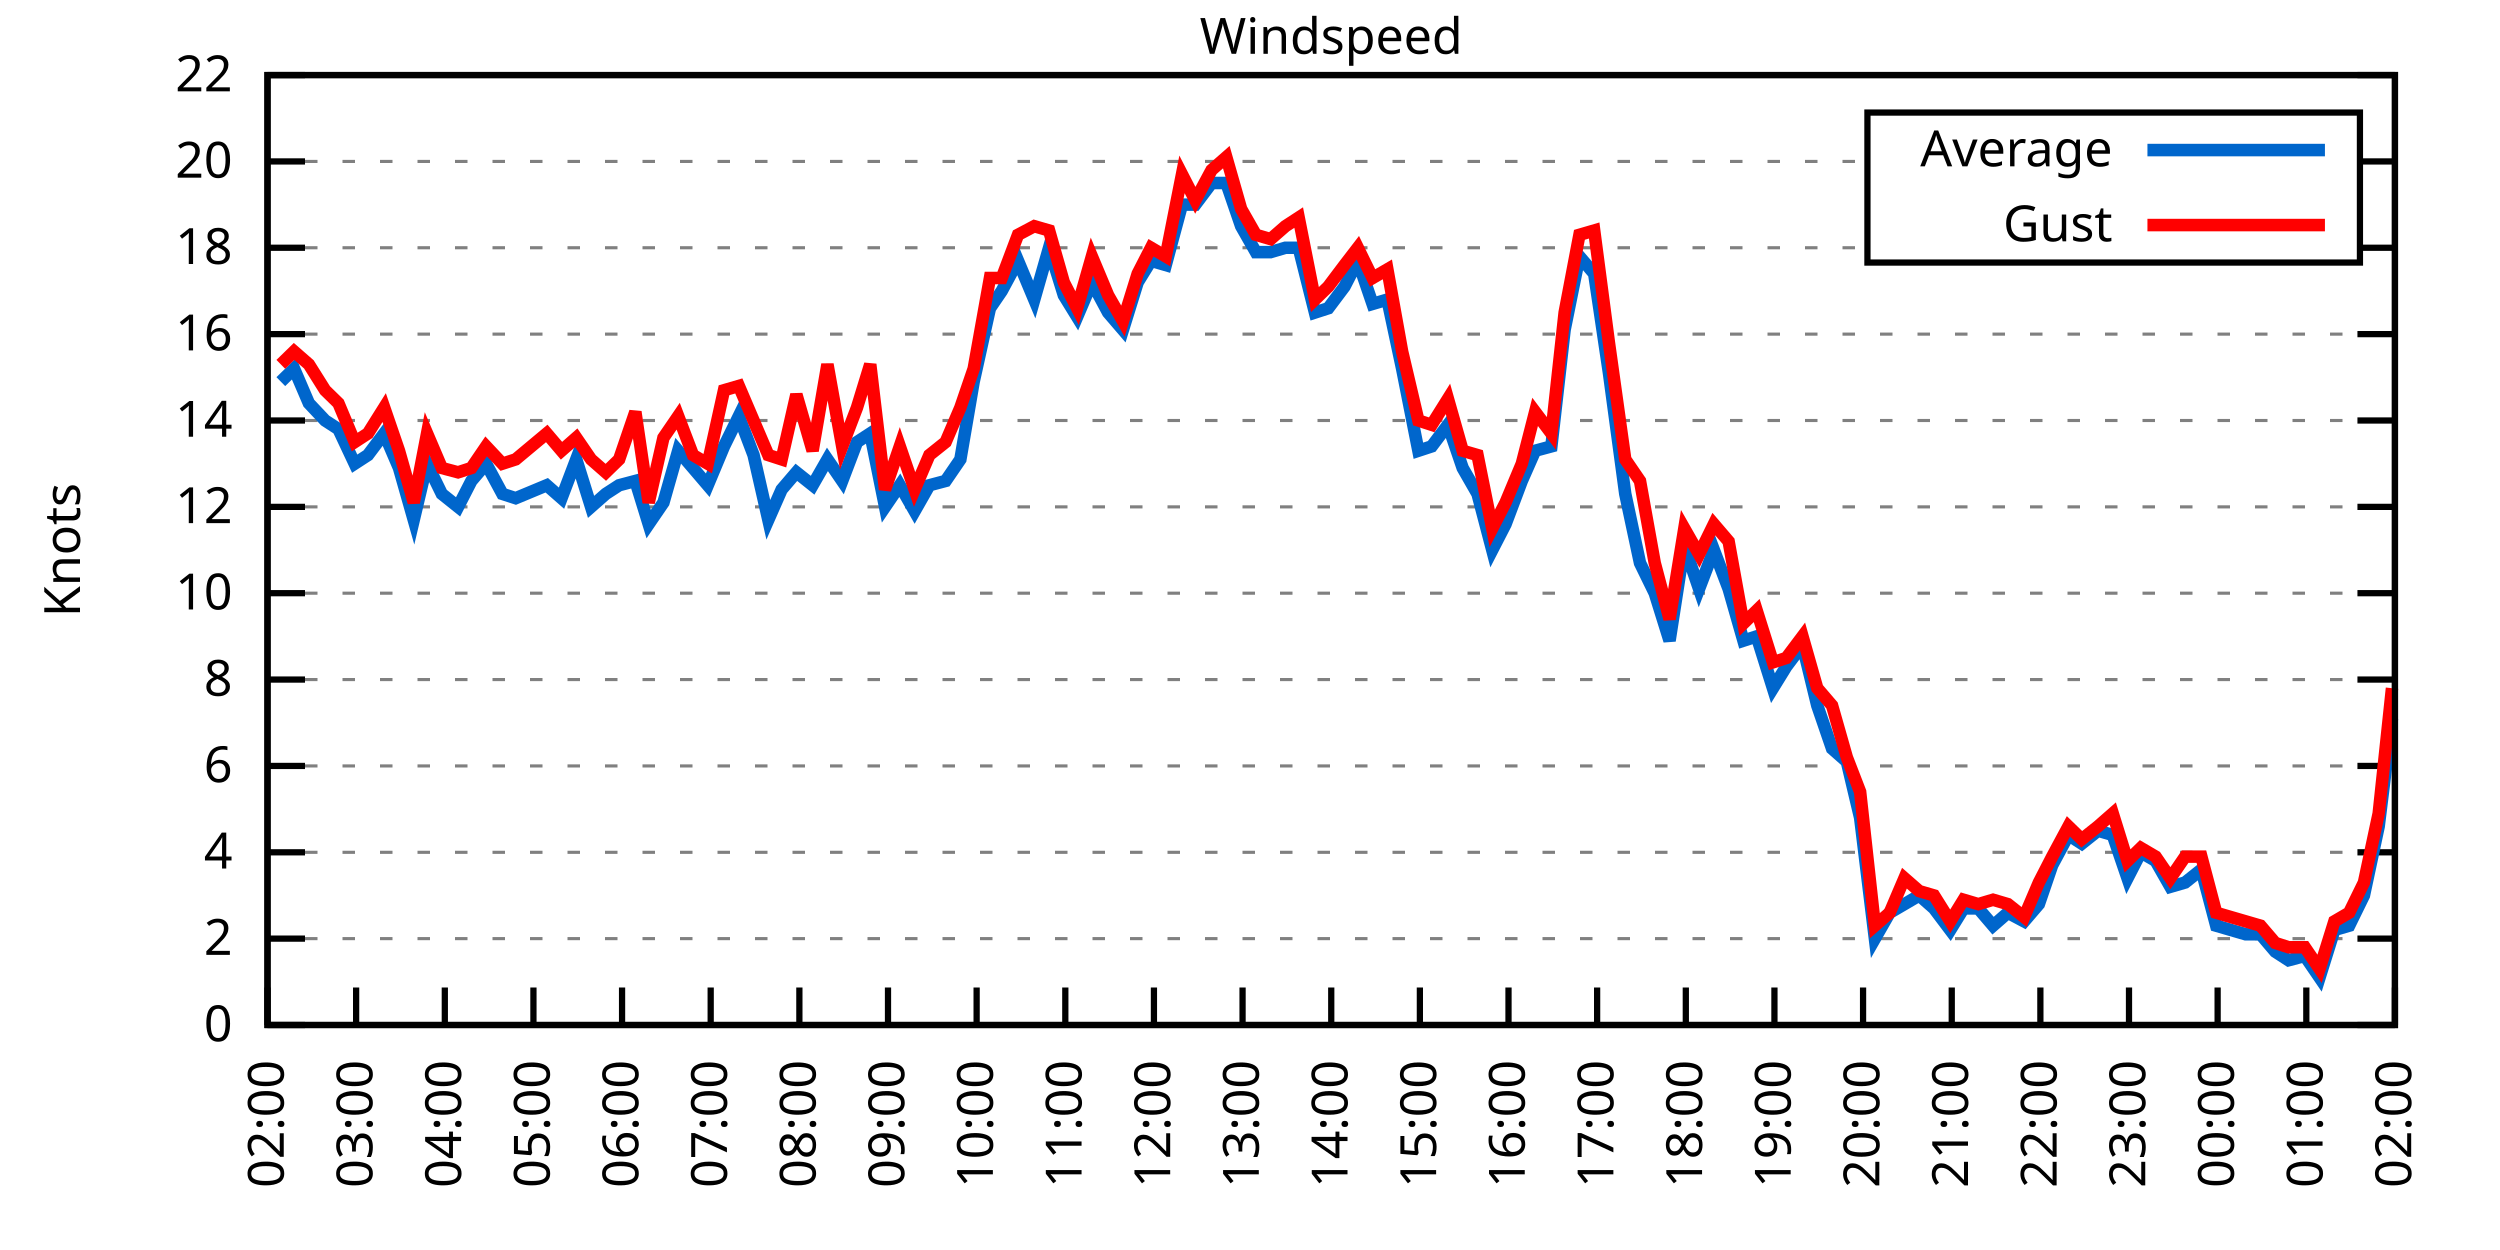
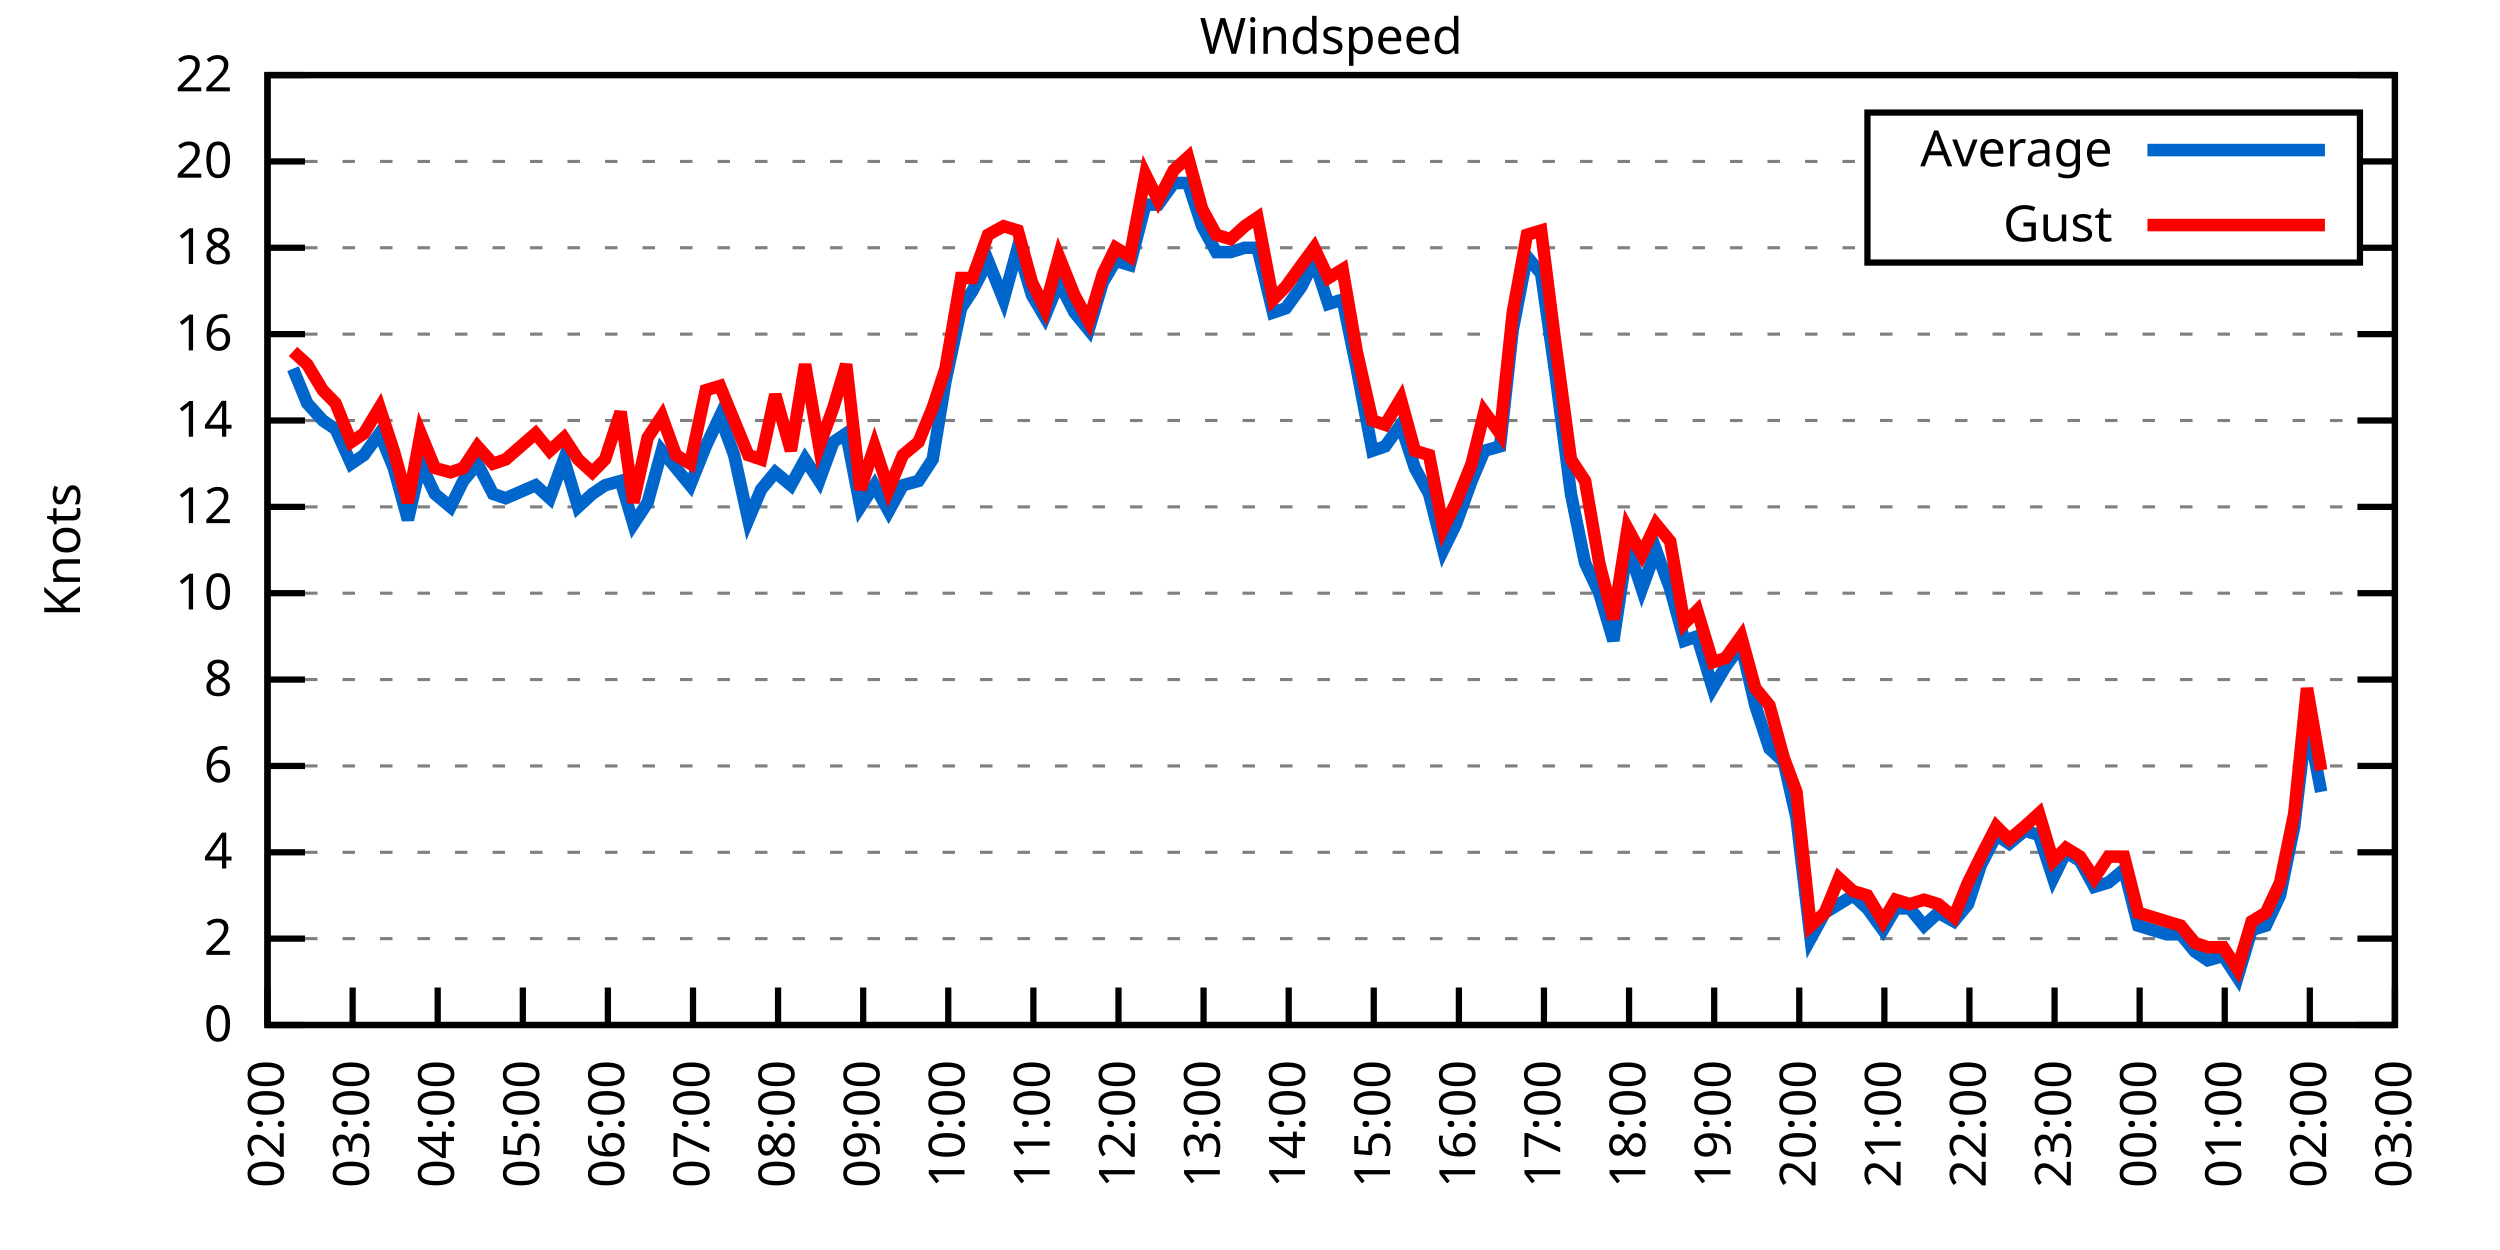
<svg xmlns="http://www.w3.org/2000/svg" xmlns:xlink="http://www.w3.org/1999/xlink" width="400" height="200" viewBox="0 0 400 200">
  <g id="gnuplot_canvas">
    <rect x="0" y="0" width="400" height="200" fill="none" />
    <defs>
      <circle id="gpDot" r="0.5" stroke-width="0.5" stroke="currentColor" />
      <path id="gpPt0" stroke-width="0.333" stroke="currentColor" d="M-1,0 h2 M0,-1 v2" />
      <path id="gpPt1" stroke-width="0.333" stroke="currentColor" d="M-1,-1 L1,1 M1,-1 L-1,1" />
      <path id="gpPt2" stroke-width="0.333" stroke="currentColor" d="M-1,0 L1,0 M0,-1 L0,1 M-1,-1 L1,1 M-1,1 L1,-1" />
      <rect id="gpPt3" stroke-width="0.333" stroke="currentColor" x="-1" y="-1" width="2" height="2" />
      <rect id="gpPt4" stroke-width="0.333" stroke="currentColor" fill="currentColor" x="-1" y="-1" width="2" height="2" />
      <circle id="gpPt5" stroke-width="0.333" stroke="currentColor" cx="0" cy="0" r="1" />
      <use xlink:href="#gpPt5" id="gpPt6" fill="currentColor" stroke="none" />
      <path id="gpPt7" stroke-width="0.333" stroke="currentColor" d="M0,-1.33 L-1.33,0.67 L1.33,0.67 z" />
      <use xlink:href="#gpPt7" id="gpPt8" fill="currentColor" stroke="none" />
      <use xlink:href="#gpPt7" id="gpPt9" stroke="currentColor" transform="rotate(180)" />
      <use xlink:href="#gpPt9" id="gpPt10" fill="currentColor" stroke="none" />
      <use xlink:href="#gpPt3" id="gpPt11" stroke="currentColor" transform="rotate(45)" />
      <use xlink:href="#gpPt11" id="gpPt12" fill="currentColor" stroke="none" />
      <path id="gpPt13" stroke-width="0.333" stroke="currentColor" d="M0,1.330 L1.265,0.411 L0.782,-1.067 L-0.782,-1.076 L-1.265,0.411 z" />
      <use xlink:href="#gpPt13" id="gpPt14" fill="currentColor" stroke="none" />
      <filter id="textbox" filterUnits="objectBoundingBox" x="0" y="0" height="1" width="1">
        <feFlood flood-color="white" flood-opacity="1" result="bgnd" />
        <feComposite in="SourceGraphic" in2="bgnd" operator="atop" />
      </filter>
      <filter id="greybox" filterUnits="objectBoundingBox" x="0" y="0" height="1" width="1">
        <feFlood flood-color="lightgrey" flood-opacity="1" result="grey" />
        <feComposite in="SourceGraphic" in2="grey" operator="atop" />
      </filter>
    </defs>
    <g fill="none" color="white" stroke="currentColor" stroke-width="1.00" stroke-linecap="butt" stroke-linejoin="miter">
</g>
    <g fill="none" color="black" stroke="currentColor" stroke-width="1.00" stroke-linecap="butt" stroke-linejoin="miter">
      <g stroke="none" shape-rendering="crispEdges">
        <polygon fill="rgb(255, 255, 255)" points="42.80,164.00 383.18,164.00 383.18,12.02 42.80,12.02 " />
      </g>
    </g>
    <g fill="none" color="black" stroke="currentColor" stroke-width="1.00" stroke-linecap="butt" stroke-linejoin="miter">
</g>
    <g fill="none" color="black" stroke="black" stroke-width="0.50" stroke-linecap="butt" stroke-linejoin="miter">
</g>
    <g fill="none" color="gray" stroke="currentColor" stroke-width="0.50" stroke-linecap="butt" stroke-linejoin="miter">
      <path stroke="gray" stroke-dasharray="2,4" class="gridline" d="M42.80,164.00 L383.19,164.00  " />
    </g>
    <g fill="none" color="gray" stroke="gray" stroke-width="1.00" stroke-linecap="butt" stroke-linejoin="miter">
</g>
    <g fill="none" color="black" stroke="currentColor" stroke-width="1.00" stroke-linecap="butt" stroke-linejoin="miter">
      <path stroke="black" d="M42.80,164.00 L48.80,164.00 M383.19,164.00 L377.19,164.00  " />
      <g transform="translate(37.20,166.60)" stroke="none" fill="black" font-family="Sans" font-size="8.00" text-anchor="end">
        <text>
          <tspan font-family="Sans"> 0</tspan>
        </text>
      </g>
    </g>
    <g fill="none" color="black" stroke="currentColor" stroke-width="1.00" stroke-linecap="butt" stroke-linejoin="miter">
</g>
    <g fill="none" color="black" stroke="black" stroke-width="0.50" stroke-linecap="butt" stroke-linejoin="miter">
</g>
    <g fill="none" color="gray" stroke="currentColor" stroke-width="0.50" stroke-linecap="butt" stroke-linejoin="miter">
      <path stroke="gray" stroke-dasharray="2,4" class="gridline" d="M42.80,150.18 L383.19,150.18  " />
    </g>
    <g fill="none" color="gray" stroke="gray" stroke-width="1.00" stroke-linecap="butt" stroke-linejoin="miter">
</g>
    <g fill="none" color="black" stroke="currentColor" stroke-width="1.00" stroke-linecap="butt" stroke-linejoin="miter">
      <path stroke="black" d="M42.80,150.18 L48.80,150.18 M383.19,150.18 L377.19,150.18  " />
      <g transform="translate(37.20,152.78)" stroke="none" fill="black" font-family="Sans" font-size="8.00" text-anchor="end">
        <text>
          <tspan font-family="Sans"> 2</tspan>
        </text>
      </g>
    </g>
    <g fill="none" color="black" stroke="currentColor" stroke-width="1.00" stroke-linecap="butt" stroke-linejoin="miter">
</g>
    <g fill="none" color="black" stroke="black" stroke-width="0.50" stroke-linecap="butt" stroke-linejoin="miter">
</g>
    <g fill="none" color="gray" stroke="currentColor" stroke-width="0.50" stroke-linecap="butt" stroke-linejoin="miter">
      <path stroke="gray" stroke-dasharray="2,4" class="gridline" d="M42.80,136.37 L383.19,136.37  " />
    </g>
    <g fill="none" color="gray" stroke="gray" stroke-width="1.00" stroke-linecap="butt" stroke-linejoin="miter">
</g>
    <g fill="none" color="black" stroke="currentColor" stroke-width="1.00" stroke-linecap="butt" stroke-linejoin="miter">
      <path stroke="black" d="M42.80,136.37 L48.80,136.37 M383.19,136.37 L377.19,136.37  " />
      <g transform="translate(37.20,138.97)" stroke="none" fill="black" font-family="Sans" font-size="8.00" text-anchor="end">
        <text>
          <tspan font-family="Sans"> 4</tspan>
        </text>
      </g>
    </g>
    <g fill="none" color="black" stroke="currentColor" stroke-width="1.00" stroke-linecap="butt" stroke-linejoin="miter">
</g>
    <g fill="none" color="black" stroke="black" stroke-width="0.50" stroke-linecap="butt" stroke-linejoin="miter">
</g>
    <g fill="none" color="gray" stroke="currentColor" stroke-width="0.50" stroke-linecap="butt" stroke-linejoin="miter">
      <path stroke="gray" stroke-dasharray="2,4" class="gridline" d="M42.80,122.55 L383.19,122.55  " />
    </g>
    <g fill="none" color="gray" stroke="gray" stroke-width="1.00" stroke-linecap="butt" stroke-linejoin="miter">
</g>
    <g fill="none" color="black" stroke="currentColor" stroke-width="1.00" stroke-linecap="butt" stroke-linejoin="miter">
      <path stroke="black" d="M42.80,122.55 L48.80,122.55 M383.19,122.55 L377.19,122.55  " />
      <g transform="translate(37.20,125.15)" stroke="none" fill="black" font-family="Sans" font-size="8.00" text-anchor="end">
        <text>
          <tspan font-family="Sans"> 6</tspan>
        </text>
      </g>
    </g>
    <g fill="none" color="black" stroke="currentColor" stroke-width="1.00" stroke-linecap="butt" stroke-linejoin="miter">
</g>
    <g fill="none" color="black" stroke="black" stroke-width="0.50" stroke-linecap="butt" stroke-linejoin="miter">
</g>
    <g fill="none" color="gray" stroke="currentColor" stroke-width="0.50" stroke-linecap="butt" stroke-linejoin="miter">
      <path stroke="gray" stroke-dasharray="2,4" class="gridline" d="M42.80,108.73 L383.19,108.73  " />
    </g>
    <g fill="none" color="gray" stroke="gray" stroke-width="1.00" stroke-linecap="butt" stroke-linejoin="miter">
</g>
    <g fill="none" color="black" stroke="currentColor" stroke-width="1.00" stroke-linecap="butt" stroke-linejoin="miter">
      <path stroke="black" d="M42.80,108.73 L48.80,108.73 M383.19,108.73 L377.19,108.73  " />
      <g transform="translate(37.20,111.33)" stroke="none" fill="black" font-family="Sans" font-size="8.00" text-anchor="end">
        <text>
          <tspan font-family="Sans"> 8</tspan>
        </text>
      </g>
    </g>
    <g fill="none" color="black" stroke="currentColor" stroke-width="1.00" stroke-linecap="butt" stroke-linejoin="miter">
</g>
    <g fill="none" color="black" stroke="black" stroke-width="0.50" stroke-linecap="butt" stroke-linejoin="miter">
</g>
    <g fill="none" color="gray" stroke="currentColor" stroke-width="0.50" stroke-linecap="butt" stroke-linejoin="miter">
      <path stroke="gray" stroke-dasharray="2,4" class="gridline" d="M42.80,94.91 L383.19,94.91  " />
    </g>
    <g fill="none" color="gray" stroke="gray" stroke-width="1.00" stroke-linecap="butt" stroke-linejoin="miter">
</g>
    <g fill="none" color="black" stroke="currentColor" stroke-width="1.00" stroke-linecap="butt" stroke-linejoin="miter">
      <path stroke="black" d="M42.80,94.91 L48.80,94.91 M383.19,94.91 L377.19,94.91  " />
      <g transform="translate(37.20,97.51)" stroke="none" fill="black" font-family="Sans" font-size="8.00" text-anchor="end">
        <text>
          <tspan font-family="Sans"> 10</tspan>
        </text>
      </g>
    </g>
    <g fill="none" color="black" stroke="currentColor" stroke-width="1.00" stroke-linecap="butt" stroke-linejoin="miter">
</g>
    <g fill="none" color="black" stroke="black" stroke-width="0.50" stroke-linecap="butt" stroke-linejoin="miter">
</g>
    <g fill="none" color="gray" stroke="currentColor" stroke-width="0.50" stroke-linecap="butt" stroke-linejoin="miter">
      <path stroke="gray" stroke-dasharray="2,4" class="gridline" d="M42.80,81.10 L383.19,81.10  " />
    </g>
    <g fill="none" color="gray" stroke="gray" stroke-width="1.00" stroke-linecap="butt" stroke-linejoin="miter">
</g>
    <g fill="none" color="black" stroke="currentColor" stroke-width="1.00" stroke-linecap="butt" stroke-linejoin="miter">
      <path stroke="black" d="M42.80,81.10 L48.80,81.10 M383.19,81.10 L377.19,81.10  " />
      <g transform="translate(37.20,83.70)" stroke="none" fill="black" font-family="Sans" font-size="8.00" text-anchor="end">
        <text>
          <tspan font-family="Sans"> 12</tspan>
        </text>
      </g>
    </g>
    <g fill="none" color="black" stroke="currentColor" stroke-width="1.00" stroke-linecap="butt" stroke-linejoin="miter">
</g>
    <g fill="none" color="black" stroke="black" stroke-width="0.50" stroke-linecap="butt" stroke-linejoin="miter">
</g>
    <g fill="none" color="gray" stroke="currentColor" stroke-width="0.50" stroke-linecap="butt" stroke-linejoin="miter">
      <path stroke="gray" stroke-dasharray="2,4" class="gridline" d="M42.80,67.28 L383.19,67.28  " />
    </g>
    <g fill="none" color="gray" stroke="gray" stroke-width="1.00" stroke-linecap="butt" stroke-linejoin="miter">
</g>
    <g fill="none" color="black" stroke="currentColor" stroke-width="1.00" stroke-linecap="butt" stroke-linejoin="miter">
      <path stroke="black" d="M42.80,67.28 L48.80,67.28 M383.19,67.28 L377.19,67.28  " />
      <g transform="translate(37.20,69.88)" stroke="none" fill="black" font-family="Sans" font-size="8.00" text-anchor="end">
        <text>
          <tspan font-family="Sans"> 14</tspan>
        </text>
      </g>
    </g>
    <g fill="none" color="black" stroke="currentColor" stroke-width="1.00" stroke-linecap="butt" stroke-linejoin="miter">
</g>
    <g fill="none" color="black" stroke="black" stroke-width="0.50" stroke-linecap="butt" stroke-linejoin="miter">
</g>
    <g fill="none" color="gray" stroke="currentColor" stroke-width="0.50" stroke-linecap="butt" stroke-linejoin="miter">
      <path stroke="gray" stroke-dasharray="2,4" class="gridline" d="M42.80,53.46 L383.19,53.46  " />
    </g>
    <g fill="none" color="gray" stroke="gray" stroke-width="1.00" stroke-linecap="butt" stroke-linejoin="miter">
</g>
    <g fill="none" color="black" stroke="currentColor" stroke-width="1.00" stroke-linecap="butt" stroke-linejoin="miter">
      <path stroke="black" d="M42.80,53.46 L48.80,53.46 M383.19,53.46 L377.19,53.46  " />
      <g transform="translate(37.20,56.06)" stroke="none" fill="black" font-family="Sans" font-size="8.00" text-anchor="end">
        <text>
          <tspan font-family="Sans"> 16</tspan>
        </text>
      </g>
    </g>
    <g fill="none" color="black" stroke="currentColor" stroke-width="1.00" stroke-linecap="butt" stroke-linejoin="miter">
</g>
    <g fill="none" color="black" stroke="black" stroke-width="0.50" stroke-linecap="butt" stroke-linejoin="miter">
</g>
    <g fill="none" color="gray" stroke="currentColor" stroke-width="0.50" stroke-linecap="butt" stroke-linejoin="miter">
      <path stroke="gray" stroke-dasharray="2,4" class="gridline" d="M42.80,39.64 L298.79,39.64 M377.59,39.64 L383.19,39.64  " />
    </g>
    <g fill="none" color="gray" stroke="gray" stroke-width="1.00" stroke-linecap="butt" stroke-linejoin="miter">
</g>
    <g fill="none" color="black" stroke="currentColor" stroke-width="1.00" stroke-linecap="butt" stroke-linejoin="miter">
      <path stroke="black" d="M42.80,39.64 L48.80,39.64 M383.19,39.64 L377.19,39.64  " />
      <g transform="translate(37.20,42.24)" stroke="none" fill="black" font-family="Sans" font-size="8.00" text-anchor="end">
        <text>
          <tspan font-family="Sans"> 18</tspan>
        </text>
      </g>
    </g>
    <g fill="none" color="black" stroke="currentColor" stroke-width="1.00" stroke-linecap="butt" stroke-linejoin="miter">
</g>
    <g fill="none" color="black" stroke="black" stroke-width="0.50" stroke-linecap="butt" stroke-linejoin="miter">
</g>
    <g fill="none" color="gray" stroke="currentColor" stroke-width="0.50" stroke-linecap="butt" stroke-linejoin="miter">
      <path stroke="gray" stroke-dasharray="2,4" class="gridline" d="M42.80,25.83 L298.79,25.83 M377.59,25.83 L383.19,25.83  " />
    </g>
    <g fill="none" color="gray" stroke="gray" stroke-width="1.00" stroke-linecap="butt" stroke-linejoin="miter">
</g>
    <g fill="none" color="black" stroke="currentColor" stroke-width="1.00" stroke-linecap="butt" stroke-linejoin="miter">
      <path stroke="black" d="M42.80,25.83 L48.80,25.83 M383.19,25.83 L377.19,25.83  " />
      <g transform="translate(37.20,28.43)" stroke="none" fill="black" font-family="Sans" font-size="8.00" text-anchor="end">
        <text>
          <tspan font-family="Sans"> 20</tspan>
        </text>
      </g>
    </g>
    <g fill="none" color="black" stroke="currentColor" stroke-width="1.00" stroke-linecap="butt" stroke-linejoin="miter">
</g>
    <g fill="none" color="black" stroke="black" stroke-width="0.50" stroke-linecap="butt" stroke-linejoin="miter">
</g>
    <g fill="none" color="gray" stroke="currentColor" stroke-width="0.50" stroke-linecap="butt" stroke-linejoin="miter">
      <path stroke="gray" stroke-dasharray="2,4" class="gridline" d="M42.80,12.01 L383.19,12.01  " />
    </g>
    <g fill="none" color="gray" stroke="gray" stroke-width="1.00" stroke-linecap="butt" stroke-linejoin="miter">
</g>
    <g fill="none" color="black" stroke="currentColor" stroke-width="1.00" stroke-linecap="butt" stroke-linejoin="miter">
      <path stroke="black" d="M42.80,12.01 L48.80,12.01 M383.19,12.01 L377.19,12.01  " />
      <g transform="translate(37.20,14.61)" stroke="none" fill="black" font-family="Sans" font-size="8.00" text-anchor="end">
        <text>
          <tspan font-family="Sans"> 22</tspan>
        </text>
      </g>
    </g>
    <g fill="none" color="black" stroke="currentColor" stroke-width="1.00" stroke-linecap="butt" stroke-linejoin="miter">
      <path stroke="black" d="M42.80,164.00 L42.80,158.00  " />
      <g transform="translate(45.40,169.60) rotate(270.00)" stroke="none" fill="black" font-family="Sans" font-size="8.00" text-anchor="end">
        <text>
          <tspan font-family="Sans">02:00</tspan>
        </text>
      </g>
    </g>
    <g fill="none" color="black" stroke="currentColor" stroke-width="1.00" stroke-linecap="butt" stroke-linejoin="miter">
-       <path stroke="black" d="M56.98,164.00 L56.98,158.00  " />
-       <g transform="translate(59.58,169.60) rotate(270.00)" stroke="none" fill="black" font-family="Sans" font-size="8.00" text-anchor="end">
+       <path stroke="black" d="M56.42,164.00 L56.42,158.00  " />
+       <g transform="translate(59.02,169.60) rotate(270.00)" stroke="none" fill="black" font-family="Sans" font-size="8.00" text-anchor="end">
        <text>
          <tspan font-family="Sans">03:00</tspan>
        </text>
      </g>
    </g>
    <g fill="none" color="black" stroke="currentColor" stroke-width="1.00" stroke-linecap="butt" stroke-linejoin="miter">
-       <path stroke="black" d="M71.17,164.00 L71.17,158.00  " />
-       <g transform="translate(73.77,169.60) rotate(270.00)" stroke="none" fill="black" font-family="Sans" font-size="8.00" text-anchor="end">
+       <path stroke="black" d="M70.03,164.00 L70.03,158.00  " />
+       <g transform="translate(72.63,169.60) rotate(270.00)" stroke="none" fill="black" font-family="Sans" font-size="8.00" text-anchor="end">
        <text>
          <tspan font-family="Sans">04:00</tspan>
        </text>
      </g>
    </g>
    <g fill="none" color="black" stroke="currentColor" stroke-width="1.00" stroke-linecap="butt" stroke-linejoin="miter">
-       <path stroke="black" d="M85.35,164.00 L85.35,158.00  " />
-       <g transform="translate(87.95,169.60) rotate(270.00)" stroke="none" fill="black" font-family="Sans" font-size="8.00" text-anchor="end">
+       <path stroke="black" d="M83.65,164.00 L83.65,158.00  " />
+       <g transform="translate(86.25,169.60) rotate(270.00)" stroke="none" fill="black" font-family="Sans" font-size="8.00" text-anchor="end">
        <text>
          <tspan font-family="Sans">05:00</tspan>
        </text>
      </g>
    </g>
    <g fill="none" color="black" stroke="currentColor" stroke-width="1.00" stroke-linecap="butt" stroke-linejoin="miter">
-       <path stroke="black" d="M99.53,164.00 L99.53,158.00  " />
-       <g transform="translate(102.13,169.60) rotate(270.00)" stroke="none" fill="black" font-family="Sans" font-size="8.00" text-anchor="end">
+       <path stroke="black" d="M97.26,164.00 L97.26,158.00  " />
+       <g transform="translate(99.86,169.60) rotate(270.00)" stroke="none" fill="black" font-family="Sans" font-size="8.00" text-anchor="end">
        <text>
          <tspan font-family="Sans">06:00</tspan>
        </text>
      </g>
    </g>
    <g fill="none" color="black" stroke="currentColor" stroke-width="1.00" stroke-linecap="butt" stroke-linejoin="miter">
-       <path stroke="black" d="M113.71,164.00 L113.71,158.00  " />
-       <g transform="translate(116.31,169.60) rotate(270.00)" stroke="none" fill="black" font-family="Sans" font-size="8.00" text-anchor="end">
+       <path stroke="black" d="M110.88,164.00 L110.88,158.00  " />
+       <g transform="translate(113.48,169.60) rotate(270.00)" stroke="none" fill="black" font-family="Sans" font-size="8.00" text-anchor="end">
        <text>
          <tspan font-family="Sans">07:00</tspan>
        </text>
      </g>
    </g>
    <g fill="none" color="black" stroke="currentColor" stroke-width="1.00" stroke-linecap="butt" stroke-linejoin="miter">
-       <path stroke="black" d="M127.90,164.00 L127.90,158.00  " />
-       <g transform="translate(130.50,169.60) rotate(270.00)" stroke="none" fill="black" font-family="Sans" font-size="8.00" text-anchor="end">
+       <path stroke="black" d="M124.49,164.00 L124.49,158.00  " />
+       <g transform="translate(127.09,169.60) rotate(270.00)" stroke="none" fill="black" font-family="Sans" font-size="8.00" text-anchor="end">
        <text>
          <tspan font-family="Sans">08:00</tspan>
        </text>
      </g>
    </g>
    <g fill="none" color="black" stroke="currentColor" stroke-width="1.00" stroke-linecap="butt" stroke-linejoin="miter">
-       <path stroke="black" d="M142.08,164.00 L142.08,158.00  " />
-       <g transform="translate(144.68,169.60) rotate(270.00)" stroke="none" fill="black" font-family="Sans" font-size="8.00" text-anchor="end">
+       <path stroke="black" d="M138.11,164.00 L138.11,158.00  " />
+       <g transform="translate(140.71,169.60) rotate(270.00)" stroke="none" fill="black" font-family="Sans" font-size="8.00" text-anchor="end">
        <text>
          <tspan font-family="Sans">09:00</tspan>
        </text>
      </g>
    </g>
    <g fill="none" color="black" stroke="currentColor" stroke-width="1.00" stroke-linecap="butt" stroke-linejoin="miter">
-       <path stroke="black" d="M156.26,164.00 L156.26,158.00  " />
-       <g transform="translate(158.86,169.60) rotate(270.00)" stroke="none" fill="black" font-family="Sans" font-size="8.00" text-anchor="end">
+       <path stroke="black" d="M151.72,164.00 L151.72,158.00  " />
+       <g transform="translate(154.32,169.60) rotate(270.00)" stroke="none" fill="black" font-family="Sans" font-size="8.00" text-anchor="end">
        <text>
          <tspan font-family="Sans">10:00</tspan>
        </text>
      </g>
    </g>
    <g fill="none" color="black" stroke="currentColor" stroke-width="1.00" stroke-linecap="butt" stroke-linejoin="miter">
-       <path stroke="black" d="M170.45,164.00 L170.45,158.00  " />
-       <g transform="translate(173.05,169.60) rotate(270.00)" stroke="none" fill="black" font-family="Sans" font-size="8.00" text-anchor="end">
+       <path stroke="black" d="M165.34,164.00 L165.34,158.00  " />
+       <g transform="translate(167.94,169.60) rotate(270.00)" stroke="none" fill="black" font-family="Sans" font-size="8.00" text-anchor="end">
        <text>
          <tspan font-family="Sans">11:00</tspan>
        </text>
      </g>
    </g>
    <g fill="none" color="black" stroke="currentColor" stroke-width="1.00" stroke-linecap="butt" stroke-linejoin="miter">
-       <path stroke="black" d="M184.63,164.00 L184.63,158.00  " />
-       <g transform="translate(187.23,169.60) rotate(270.00)" stroke="none" fill="black" font-family="Sans" font-size="8.00" text-anchor="end">
+       <path stroke="black" d="M178.96,164.00 L178.96,158.00  " />
+       <g transform="translate(181.56,169.60) rotate(270.00)" stroke="none" fill="black" font-family="Sans" font-size="8.00" text-anchor="end">
        <text>
          <tspan font-family="Sans">12:00</tspan>
        </text>
      </g>
    </g>
    <g fill="none" color="black" stroke="currentColor" stroke-width="1.00" stroke-linecap="butt" stroke-linejoin="miter">
-       <path stroke="black" d="M198.81,164.00 L198.81,158.00  " />
-       <g transform="translate(201.41,169.60) rotate(270.00)" stroke="none" fill="black" font-family="Sans" font-size="8.00" text-anchor="end">
+       <path stroke="black" d="M192.57,164.00 L192.57,158.00  " />
+       <g transform="translate(195.17,169.60) rotate(270.00)" stroke="none" fill="black" font-family="Sans" font-size="8.00" text-anchor="end">
        <text>
          <tspan font-family="Sans">13:00</tspan>
        </text>
      </g>
    </g>
    <g fill="none" color="black" stroke="currentColor" stroke-width="1.00" stroke-linecap="butt" stroke-linejoin="miter">
-       <path stroke="black" d="M213.00,164.00 L213.00,158.00  " />
-       <g transform="translate(215.60,169.60) rotate(270.00)" stroke="none" fill="black" font-family="Sans" font-size="8.00" text-anchor="end">
+       <path stroke="black" d="M206.19,164.00 L206.19,158.00  " />
+       <g transform="translate(208.79,169.60) rotate(270.00)" stroke="none" fill="black" font-family="Sans" font-size="8.00" text-anchor="end">
        <text>
          <tspan font-family="Sans">14:00</tspan>
        </text>
      </g>
    </g>
    <g fill="none" color="black" stroke="currentColor" stroke-width="1.00" stroke-linecap="butt" stroke-linejoin="miter">
-       <path stroke="black" d="M227.18,164.00 L227.18,158.00  " />
-       <g transform="translate(229.78,169.60) rotate(270.00)" stroke="none" fill="black" font-family="Sans" font-size="8.00" text-anchor="end">
+       <path stroke="black" d="M219.80,164.00 L219.80,158.00  " />
+       <g transform="translate(222.40,169.60) rotate(270.00)" stroke="none" fill="black" font-family="Sans" font-size="8.00" text-anchor="end">
        <text>
          <tspan font-family="Sans">15:00</tspan>
        </text>
      </g>
    </g>
    <g fill="none" color="black" stroke="currentColor" stroke-width="1.00" stroke-linecap="butt" stroke-linejoin="miter">
-       <path stroke="black" d="M241.36,164.00 L241.36,158.00  " />
-       <g transform="translate(243.96,169.60) rotate(270.00)" stroke="none" fill="black" font-family="Sans" font-size="8.00" text-anchor="end">
+       <path stroke="black" d="M233.42,164.00 L233.42,158.00  " />
+       <g transform="translate(236.02,169.60) rotate(270.00)" stroke="none" fill="black" font-family="Sans" font-size="8.00" text-anchor="end">
        <text>
          <tspan font-family="Sans">16:00</tspan>
        </text>
      </g>
    </g>
    <g fill="none" color="black" stroke="currentColor" stroke-width="1.00" stroke-linecap="butt" stroke-linejoin="miter">
-       <path stroke="black" d="M255.54,164.00 L255.54,158.00  " />
-       <g transform="translate(258.14,169.60) rotate(270.00)" stroke="none" fill="black" font-family="Sans" font-size="8.00" text-anchor="end">
+       <path stroke="black" d="M247.03,164.00 L247.03,158.00  " />
+       <g transform="translate(249.63,169.60) rotate(270.00)" stroke="none" fill="black" font-family="Sans" font-size="8.00" text-anchor="end">
        <text>
          <tspan font-family="Sans">17:00</tspan>
        </text>
      </g>
    </g>
    <g fill="none" color="black" stroke="currentColor" stroke-width="1.00" stroke-linecap="butt" stroke-linejoin="miter">
-       <path stroke="black" d="M269.73,164.00 L269.73,158.00  " />
-       <g transform="translate(272.33,169.60) rotate(270.00)" stroke="none" fill="black" font-family="Sans" font-size="8.00" text-anchor="end">
+       <path stroke="black" d="M260.65,164.00 L260.65,158.00  " />
+       <g transform="translate(263.25,169.60) rotate(270.00)" stroke="none" fill="black" font-family="Sans" font-size="8.00" text-anchor="end">
        <text>
          <tspan font-family="Sans">18:00</tspan>
        </text>
      </g>
    </g>
    <g fill="none" color="black" stroke="currentColor" stroke-width="1.00" stroke-linecap="butt" stroke-linejoin="miter">
-       <path stroke="black" d="M283.91,164.00 L283.91,158.00  " />
-       <g transform="translate(286.51,169.60) rotate(270.00)" stroke="none" fill="black" font-family="Sans" font-size="8.00" text-anchor="end">
+       <path stroke="black" d="M274.27,164.00 L274.27,158.00  " />
+       <g transform="translate(276.87,169.60) rotate(270.00)" stroke="none" fill="black" font-family="Sans" font-size="8.00" text-anchor="end">
        <text>
          <tspan font-family="Sans">19:00</tspan>
        </text>
      </g>
    </g>
    <g fill="none" color="black" stroke="currentColor" stroke-width="1.00" stroke-linecap="butt" stroke-linejoin="miter">
-       <path stroke="black" d="M298.09,164.00 L298.09,158.00  " />
-       <g transform="translate(300.69,169.60) rotate(270.00)" stroke="none" fill="black" font-family="Sans" font-size="8.00" text-anchor="end">
+       <path stroke="black" d="M287.88,164.00 L287.88,158.00  " />
+       <g transform="translate(290.48,169.60) rotate(270.00)" stroke="none" fill="black" font-family="Sans" font-size="8.00" text-anchor="end">
        <text>
          <tspan font-family="Sans">20:00</tspan>
        </text>
      </g>
    </g>
    <g fill="none" color="black" stroke="currentColor" stroke-width="1.00" stroke-linecap="butt" stroke-linejoin="miter">
-       <path stroke="black" d="M312.28,164.00 L312.28,158.00  " />
-       <g transform="translate(314.88,169.60) rotate(270.00)" stroke="none" fill="black" font-family="Sans" font-size="8.00" text-anchor="end">
+       <path stroke="black" d="M301.50,164.00 L301.50,158.00  " />
+       <g transform="translate(304.10,169.60) rotate(270.00)" stroke="none" fill="black" font-family="Sans" font-size="8.00" text-anchor="end">
        <text>
          <tspan font-family="Sans">21:00</tspan>
        </text>
      </g>
    </g>
    <g fill="none" color="black" stroke="currentColor" stroke-width="1.00" stroke-linecap="butt" stroke-linejoin="miter">
-       <path stroke="black" d="M326.46,164.00 L326.46,158.00  " />
-       <g transform="translate(329.06,169.60) rotate(270.00)" stroke="none" fill="black" font-family="Sans" font-size="8.00" text-anchor="end">
+       <path stroke="black" d="M315.11,164.00 L315.11,158.00  " />
+       <g transform="translate(317.71,169.60) rotate(270.00)" stroke="none" fill="black" font-family="Sans" font-size="8.00" text-anchor="end">
        <text>
          <tspan font-family="Sans">22:00</tspan>
        </text>
      </g>
    </g>
    <g fill="none" color="black" stroke="currentColor" stroke-width="1.00" stroke-linecap="butt" stroke-linejoin="miter">
-       <path stroke="black" d="M340.64,164.00 L340.64,158.00  " />
-       <g transform="translate(343.24,169.60) rotate(270.00)" stroke="none" fill="black" font-family="Sans" font-size="8.00" text-anchor="end">
+       <path stroke="black" d="M328.73,164.00 L328.73,158.00  " />
+       <g transform="translate(331.33,169.60) rotate(270.00)" stroke="none" fill="black" font-family="Sans" font-size="8.00" text-anchor="end">
        <text>
          <tspan font-family="Sans">23:00</tspan>
        </text>
      </g>
    </g>
    <g fill="none" color="black" stroke="currentColor" stroke-width="1.00" stroke-linecap="butt" stroke-linejoin="miter">
-       <path stroke="black" d="M354.82,164.00 L354.82,158.00  " />
-       <g transform="translate(357.42,169.60) rotate(270.00)" stroke="none" fill="black" font-family="Sans" font-size="8.00" text-anchor="end">
+       <path stroke="black" d="M342.34,164.00 L342.34,158.00  " />
+       <g transform="translate(344.94,169.60) rotate(270.00)" stroke="none" fill="black" font-family="Sans" font-size="8.00" text-anchor="end">
        <text>
          <tspan font-family="Sans">00:00</tspan>
        </text>
      </g>
    </g>
    <g fill="none" color="black" stroke="currentColor" stroke-width="1.00" stroke-linecap="butt" stroke-linejoin="miter">
-       <path stroke="black" d="M369.01,164.00 L369.01,158.00  " />
-       <g transform="translate(371.61,169.60) rotate(270.00)" stroke="none" fill="black" font-family="Sans" font-size="8.00" text-anchor="end">
+       <path stroke="black" d="M355.96,164.00 L355.96,158.00  " />
+       <g transform="translate(358.56,169.60) rotate(270.00)" stroke="none" fill="black" font-family="Sans" font-size="8.00" text-anchor="end">
        <text>
          <tspan font-family="Sans">01:00</tspan>
+         </text>
+       </g>
+     </g>
+     <g fill="none" color="black" stroke="currentColor" stroke-width="1.00" stroke-linecap="butt" stroke-linejoin="miter">
+       <path stroke="black" d="M369.57,164.00 L369.57,158.00  " />
+       <g transform="translate(372.17,169.60) rotate(270.00)" stroke="none" fill="black" font-family="Sans" font-size="8.00" text-anchor="end">
+         <text>
+           <tspan font-family="Sans">02:00</tspan>
        </text>
      </g>
    </g>
    <g fill="none" color="black" stroke="currentColor" stroke-width="1.00" stroke-linecap="butt" stroke-linejoin="miter">
      <path stroke="black" d="M383.19,164.00 L383.19,158.00  " />
      <g transform="translate(385.79,169.60) rotate(270.00)" stroke="none" fill="black" font-family="Sans" font-size="8.00" text-anchor="end">
        <text>
-           <tspan font-family="Sans">02:00</tspan>
+           <tspan font-family="Sans">03:00</tspan>
        </text>
      </g>
    </g>
    <g fill="none" color="black" stroke="currentColor" stroke-width="1.00" stroke-linecap="butt" stroke-linejoin="miter">
</g>
    <g fill="none" color="black" stroke="currentColor" stroke-width="1.00" stroke-linecap="butt" stroke-linejoin="miter">
      <path stroke="black" d="M42.80,12.01 L42.80,164.00 L383.19,164.00 L383.19,12.01 L42.80,12.01 Z  " />
    </g>
    <g fill="none" color="black" stroke="currentColor" stroke-width="1.00" stroke-linecap="butt" stroke-linejoin="miter">
</g>
    <g fill="none" color="black" stroke="currentColor" stroke-width="1.00" stroke-linecap="butt" stroke-linejoin="miter">
      <path stroke="black" d="M298.79,42.01 L298.79,18.01 L377.59,18.01 L377.59,42.01 L298.79,42.01 Z  " />
    </g>
    <g id="Windspeed_plot_1">
      <g fill="none" color="white" stroke="black" stroke-width="2.00" stroke-linecap="butt" stroke-linejoin="miter">
</g>
      <g fill="none" color="black" stroke="currentColor" stroke-width="2.00" stroke-linecap="butt" stroke-linejoin="miter">
        <g transform="translate(337.99,26.61)" stroke="none" fill="black" font-family="Sans" font-size="8.00" text-anchor="end">
          <text>
            <tspan font-family="Sans">Average</tspan>
          </text>
        </g>
      </g>
      <g fill="none" color="black" stroke="currentColor" stroke-width="2.00" stroke-linecap="butt" stroke-linejoin="miter">
-         <path stroke="rgb(  0, 102, 204)" d="M343.59,24.01 L371.99,24.01 M44.93,61.06 L47.05,58.99 L49.42,64.52 L52.02,67.28 L54.15,68.66 L56.75,74.19   L58.87,72.81 L61.47,69.35 L63.84,74.88 L66.20,83.17 L68.33,74.19 L70.69,79.02 L73.29,81.10 L75.42,76.95   L77.78,74.19 L80.38,79.02 L82.51,79.71 L87.48,77.64 L89.84,79.71 L92.20,73.50 L94.57,81.10 L96.93,79.02   L99.06,77.64 L101.66,76.95 L103.79,83.86 L106.15,80.41 L108.51,72.12 L110.88,74.88 L113.24,77.64 L115.84,71.42   L118.21,66.59 L120.57,72.81 L122.93,83.17 L125.06,78.33 L127.42,75.57 L130.02,77.64 L132.39,73.50 L134.75,76.95   L137.12,70.73 L139.24,69.35 L141.61,81.10 L143.97,77.64 L146.34,81.79 L148.70,77.64 L151.30,76.95 L153.66,73.50   L155.79,61.06 L158.39,49.32 L160.28,46.55 L162.88,41.72 L165.48,47.93 L167.85,39.64 L170.21,47.24 L172.34,50.70   L174.70,45.17 L177.30,50.01 L179.67,52.77 L182.03,45.17 L184.16,41.72 L186.52,42.41 L189.12,32.74 L191.25,32.74   L193.85,29.28 L196.21,29.28 L198.58,36.19 L200.94,40.34 L203.30,40.34 L205.67,39.64 L207.79,39.64 L210.39,50.01   L212.52,49.32 L215.12,45.86 L217.25,41.72 L219.61,48.63 L221.98,47.93 L224.34,58.99 L226.94,72.12 L229.07,71.42   L231.67,67.97 L234.03,74.88 L236.40,79.02 L238.76,88.00 L240.89,83.86 L243.49,76.95 L245.62,72.12 L248.22,71.42   L250.34,52.77 L252.71,41.03 L255.07,43.79 L257.43,59.68 L260.04,79.02 L262.40,90.08 L264.76,94.91 L267.13,102.51   L269.49,87.31 L271.85,94.22 L274.22,88.00 L276.58,94.22 L278.95,102.51 L281.07,101.82 L283.67,110.11 L285.80,106.66   L288.40,103.20 L290.76,112.88 L293.13,119.78 L295.49,121.86 L297.62,130.84 L299.98,150.18 L302.35,146.04 L304.71,144.66   L307.08,143.27 L309.44,145.35 L312.04,148.80 L314.17,145.35 L316.53,145.35 L318.89,148.11 L321.26,146.04 L323.86,147.42   L326.22,144.66 L328.35,138.44 L330.95,133.60 L333.08,134.98 L335.68,132.91 L338.04,133.60 L340.40,140.51 L342.53,136.37   L344.90,137.75 L347.26,141.89 L349.62,141.20 L352.22,139.13 L354.59,148.11 L356.95,148.80 L359.32,149.49 L361.68,149.49   L364.04,152.26 L366.17,153.64 L368.77,152.95 L371.13,156.40 L373.50,148.80 L375.86,148.11 L378.23,143.27 L380.59,132.22   L382.72,114.95  " />
+         <path stroke="rgb(  0, 102, 204)" d="M343.59,24.01 L371.99,24.01 M46.88,58.99 L49.15,64.52 L51.65,67.28 L53.69,68.66 L56.19,74.19 L58.23,72.81   L60.73,69.35 L63.00,74.88 L65.27,83.17 L67.31,74.19 L69.58,79.02 L72.07,81.10 L74.12,76.95 L76.39,74.19   L78.88,79.02 L80.92,79.71 L85.69,77.64 L87.96,79.71 L90.23,73.50 L92.50,81.10 L94.77,79.02 L96.81,77.64   L99.30,76.95 L101.35,83.86 L103.62,80.41 L105.89,72.12 L108.15,74.88 L110.42,77.64 L112.92,71.42 L115.19,66.59   L117.46,72.81 L119.73,83.17 L121.77,78.33 L124.04,75.57 L126.54,77.64 L128.81,73.50 L131.07,76.95 L133.34,70.73   L135.39,69.35 L137.66,81.10 L139.92,77.64 L142.19,81.79 L144.46,77.64 L146.96,76.95 L149.23,73.50 L151.27,61.06   L153.77,49.32 L155.58,46.55 L158.08,41.72 L160.57,47.93 L162.84,39.64 L165.11,47.24 L167.16,50.70 L169.43,45.17   L171.92,50.01 L174.19,52.77 L176.46,45.17 L178.50,41.72 L180.77,42.41 L183.27,32.74 L185.31,32.74 L187.81,29.28   L190.08,29.28 L192.34,36.19 L194.61,40.34 L196.88,40.34 L199.15,39.64 L201.19,39.64 L203.69,50.01 L205.73,49.32   L208.23,45.86 L210.27,41.72 L212.54,48.63 L214.81,47.93 L217.08,58.99 L219.58,72.12 L221.62,71.42 L224.11,67.97   L226.38,74.88 L228.65,79.02 L230.92,88.00 L232.96,83.86 L235.46,76.95 L237.50,72.12 L240.00,71.42 L242.04,52.77   L244.31,41.03 L246.58,43.79 L248.85,59.68 L251.35,79.02 L253.61,90.08 L255.88,94.91 L258.15,102.51 L260.42,87.31   L262.69,94.22 L264.96,88.00 L267.23,94.22 L269.50,102.51 L271.54,101.82 L274.04,110.11 L276.08,106.66 L278.58,103.20   L280.85,112.88 L283.12,119.78 L285.38,121.86 L287.43,130.84 L289.70,150.18 L291.97,146.04 L294.23,144.66 L296.50,143.27   L298.77,145.35 L301.27,148.80 L303.31,145.35 L305.58,145.35 L307.85,148.11 L310.12,146.04 L312.62,147.42 L314.89,144.66   L316.93,138.44 L319.42,133.60 L321.47,134.98 L323.96,132.91 L326.23,133.60 L328.50,140.51 L330.54,136.37 L332.81,137.75   L335.08,141.89 L337.35,141.20 L339.85,139.13 L342.12,148.11 L344.39,148.80 L346.65,149.49 L348.92,149.49 L351.19,152.26   L353.24,153.64 L355.73,152.95 L358.00,156.40 L360.27,148.80 L362.54,148.11 L364.81,143.27 L367.08,132.22 L369.12,114.95   L371.39,126.69  " />
      </g>
    </g>
    <g id="Windspeed_plot_2">
      <g fill="none" color="black" stroke="currentColor" stroke-width="2.00" stroke-linecap="butt" stroke-linejoin="miter">
        <g transform="translate(337.99,38.61)" stroke="none" fill="black" font-family="Sans" font-size="8.00" text-anchor="end">
          <text>
            <tspan font-family="Sans">Gust</tspan>
          </text>
        </g>
      </g>
      <g fill="none" color="black" stroke="currentColor" stroke-width="2.00" stroke-linecap="butt" stroke-linejoin="miter">
-         <path stroke="rgb(255,   0,   0)" d="M343.59,36.01 L371.99,36.01 M44.93,58.30 L47.05,56.23 L49.42,58.30 L52.02,62.44 L54.15,64.52 L56.75,70.73   L58.87,69.35 L61.47,65.21 L63.84,72.12 L66.20,80.41 L68.33,69.35 L70.69,74.88 L73.29,75.57 L75.42,74.88   L77.78,71.42 L80.38,74.19 L82.51,73.50 L87.48,69.35 L89.84,72.12 L92.20,70.04 L94.57,73.50 L96.93,75.57   L99.06,73.50 L101.66,65.90 L103.79,80.41 L106.15,70.04 L108.51,66.59 L110.88,72.81 L113.24,74.19 L115.84,62.44   L118.21,61.75 L120.57,67.28 L122.93,72.81 L125.06,73.50 L127.42,63.13 L130.02,72.12 L132.39,58.30 L134.75,71.42   L137.12,65.21 L139.24,58.30 L141.61,78.33 L143.97,71.42 L146.34,78.33 L148.70,72.81 L151.30,70.73 L153.66,65.21   L155.79,58.99 L158.39,44.48 L160.28,44.48 L162.88,37.57 L165.48,36.19 L167.85,36.88 L170.21,45.17 L172.34,49.32   L174.70,41.03 L177.30,47.24 L179.67,51.39 L182.03,43.79 L184.16,39.64 L186.52,41.03 L189.12,27.90 L191.25,32.05   L193.85,27.21 L196.21,25.14 L198.58,33.43 L200.94,37.57 L203.30,38.26 L205.67,36.19 L207.79,34.81 L210.39,47.93   L212.52,45.86 L215.12,42.41 L217.25,39.64 L219.61,44.48 L221.98,43.10 L224.34,56.23 L226.94,67.28 L229.07,67.97   L231.67,63.82 L234.03,72.12 L236.40,72.81 L238.76,84.55 L240.89,80.41 L243.49,74.19 L245.62,65.90 L248.22,69.35   L250.34,50.01 L252.71,37.57 L255.07,36.88 L257.43,54.84 L260.04,73.50 L262.40,76.95 L264.76,90.08 L267.13,99.06   L269.49,84.55 L271.85,88.70 L274.22,83.86 L276.58,86.62 L278.95,99.75 L281.07,97.68 L283.67,105.97 L285.80,105.28   L288.40,101.82 L290.76,110.11 L293.13,112.88 L295.49,121.17 L297.62,126.69 L299.98,148.11 L302.35,146.04 L304.71,140.51   L307.08,142.58 L309.44,143.27 L312.04,147.42 L314.17,143.96 L316.53,144.66 L318.89,143.96 L321.26,144.66 L323.86,146.73   L326.22,141.20 L328.35,137.06 L330.95,132.22 L333.08,134.29 L335.68,132.22 L338.04,130.15 L340.40,137.75 L342.53,135.67   L344.90,137.06 L347.26,140.51 L349.62,137.06 L352.22,137.06 L354.59,146.04 L356.95,146.73 L359.32,147.42 L361.68,148.11   L364.04,150.87 L366.17,151.56 L368.77,151.56 L371.13,155.02 L373.50,147.42 L375.86,146.04 L378.23,141.20 L380.59,130.15   L382.72,110.11  " />
+         <path stroke="rgb(255,   0,   0)" d="M343.59,36.01 L371.99,36.01 M46.88,56.23 L49.15,58.30 L51.65,62.44 L53.69,64.52 L56.19,70.73 L58.23,69.35   L60.73,65.21 L63.00,72.12 L65.27,80.41 L67.31,69.35 L69.58,74.88 L72.07,75.57 L74.12,74.88 L76.39,71.42   L78.88,74.19 L80.92,73.50 L85.69,69.35 L87.96,72.12 L90.23,70.04 L92.50,73.50 L94.77,75.57 L96.81,73.50   L99.30,65.90 L101.35,80.41 L103.62,70.04 L105.89,66.59 L108.15,72.81 L110.42,74.19 L112.92,62.44 L115.19,61.75   L117.46,67.28 L119.73,72.81 L121.77,73.50 L124.04,63.13 L126.54,72.12 L128.81,58.30 L131.07,71.42 L133.34,65.21   L135.39,58.30 L137.66,78.33 L139.92,71.42 L142.19,78.33 L144.46,72.81 L146.96,70.73 L149.23,65.21 L151.27,58.99   L153.77,44.48 L155.58,44.48 L158.08,37.57 L160.57,36.19 L162.84,36.88 L165.11,45.17 L167.16,49.32 L169.43,41.03   L171.92,47.24 L174.19,51.39 L176.46,43.79 L178.50,39.64 L180.77,41.03 L183.27,27.90 L185.31,32.05 L187.81,27.21   L190.08,25.14 L192.34,33.43 L194.61,37.57 L196.88,38.26 L199.15,36.19 L201.19,34.81 L203.69,47.93 L205.73,45.86   L208.23,42.41 L210.27,39.64 L212.54,44.48 L214.81,43.10 L217.08,56.23 L219.58,67.28 L221.62,67.97 L224.11,63.82   L226.38,72.12 L228.65,72.81 L230.92,84.55 L232.96,80.41 L235.46,74.19 L237.50,65.90 L240.00,69.35 L242.04,50.01   L244.31,37.57 L246.58,36.88 L248.85,54.84 L251.35,73.50 L253.61,76.95 L255.88,90.08 L258.15,99.06 L260.42,84.55   L262.69,88.70 L264.96,83.86 L267.23,86.62 L269.50,99.75 L271.54,97.68 L274.04,105.97 L276.08,105.28 L278.58,101.82   L280.85,110.11 L283.12,112.88 L285.38,121.17 L287.43,126.69 L289.70,148.11 L291.97,146.04 L294.23,140.51 L296.50,142.58   L298.77,143.27 L301.27,147.42 L303.31,143.96 L305.58,144.66 L307.85,143.96 L310.12,144.66 L312.62,146.73 L314.89,141.20   L316.93,137.06 L319.42,132.22 L321.47,134.29 L323.96,132.22 L326.23,130.15 L328.50,137.75 L330.54,135.67 L332.81,137.06   L335.08,140.51 L337.35,137.06 L339.85,137.06 L342.12,146.04 L344.39,146.73 L346.65,147.42 L348.92,148.11 L351.19,150.87   L353.24,151.56 L355.73,151.56 L358.00,155.02 L360.27,147.42 L362.54,146.04 L364.81,141.20 L367.08,130.15 L369.12,110.11   L371.39,123.24  " />
      </g>
    </g>
    <g fill="none" color="black" stroke="currentColor" stroke-width="2.00" stroke-linecap="butt" stroke-linejoin="miter">
</g>
    <g fill="none" color="black" stroke="black" stroke-width="1.00" stroke-linecap="butt" stroke-linejoin="miter">
</g>
    <g fill="none" color="black" stroke="currentColor" stroke-width="1.00" stroke-linecap="butt" stroke-linejoin="miter">
      <path stroke="black" d="M42.80,12.01 L42.80,164.00 L383.19,164.00 L383.19,12.01 L42.80,12.01 Z  " />
      <g transform="translate(12.80,88.01) rotate(270.00)" stroke="none" fill="black" font-family="Sans" font-size="8.00" text-anchor="middle">
        <text>
          <tspan font-family="Sans">Knots</tspan>
        </text>
      </g>
    </g>
    <g fill="none" color="black" stroke="currentColor" stroke-width="1.00" stroke-linecap="butt" stroke-linejoin="miter">
</g>
    <g fill="none" color="black" stroke="currentColor" stroke-width="1.00" stroke-linecap="butt" stroke-linejoin="miter">
      <g transform="translate(212.99,8.61)" stroke="none" fill="black" font-family="Sans" font-size="8.00" text-anchor="middle">
        <text>
          <tspan font-family="Sans">Windspeed</tspan>
        </text>
      </g>
    </g>
    <g fill="none" color="black" stroke="currentColor" stroke-width="1.00" stroke-linecap="butt" stroke-linejoin="miter">
</g>
  </g>
</svg>
